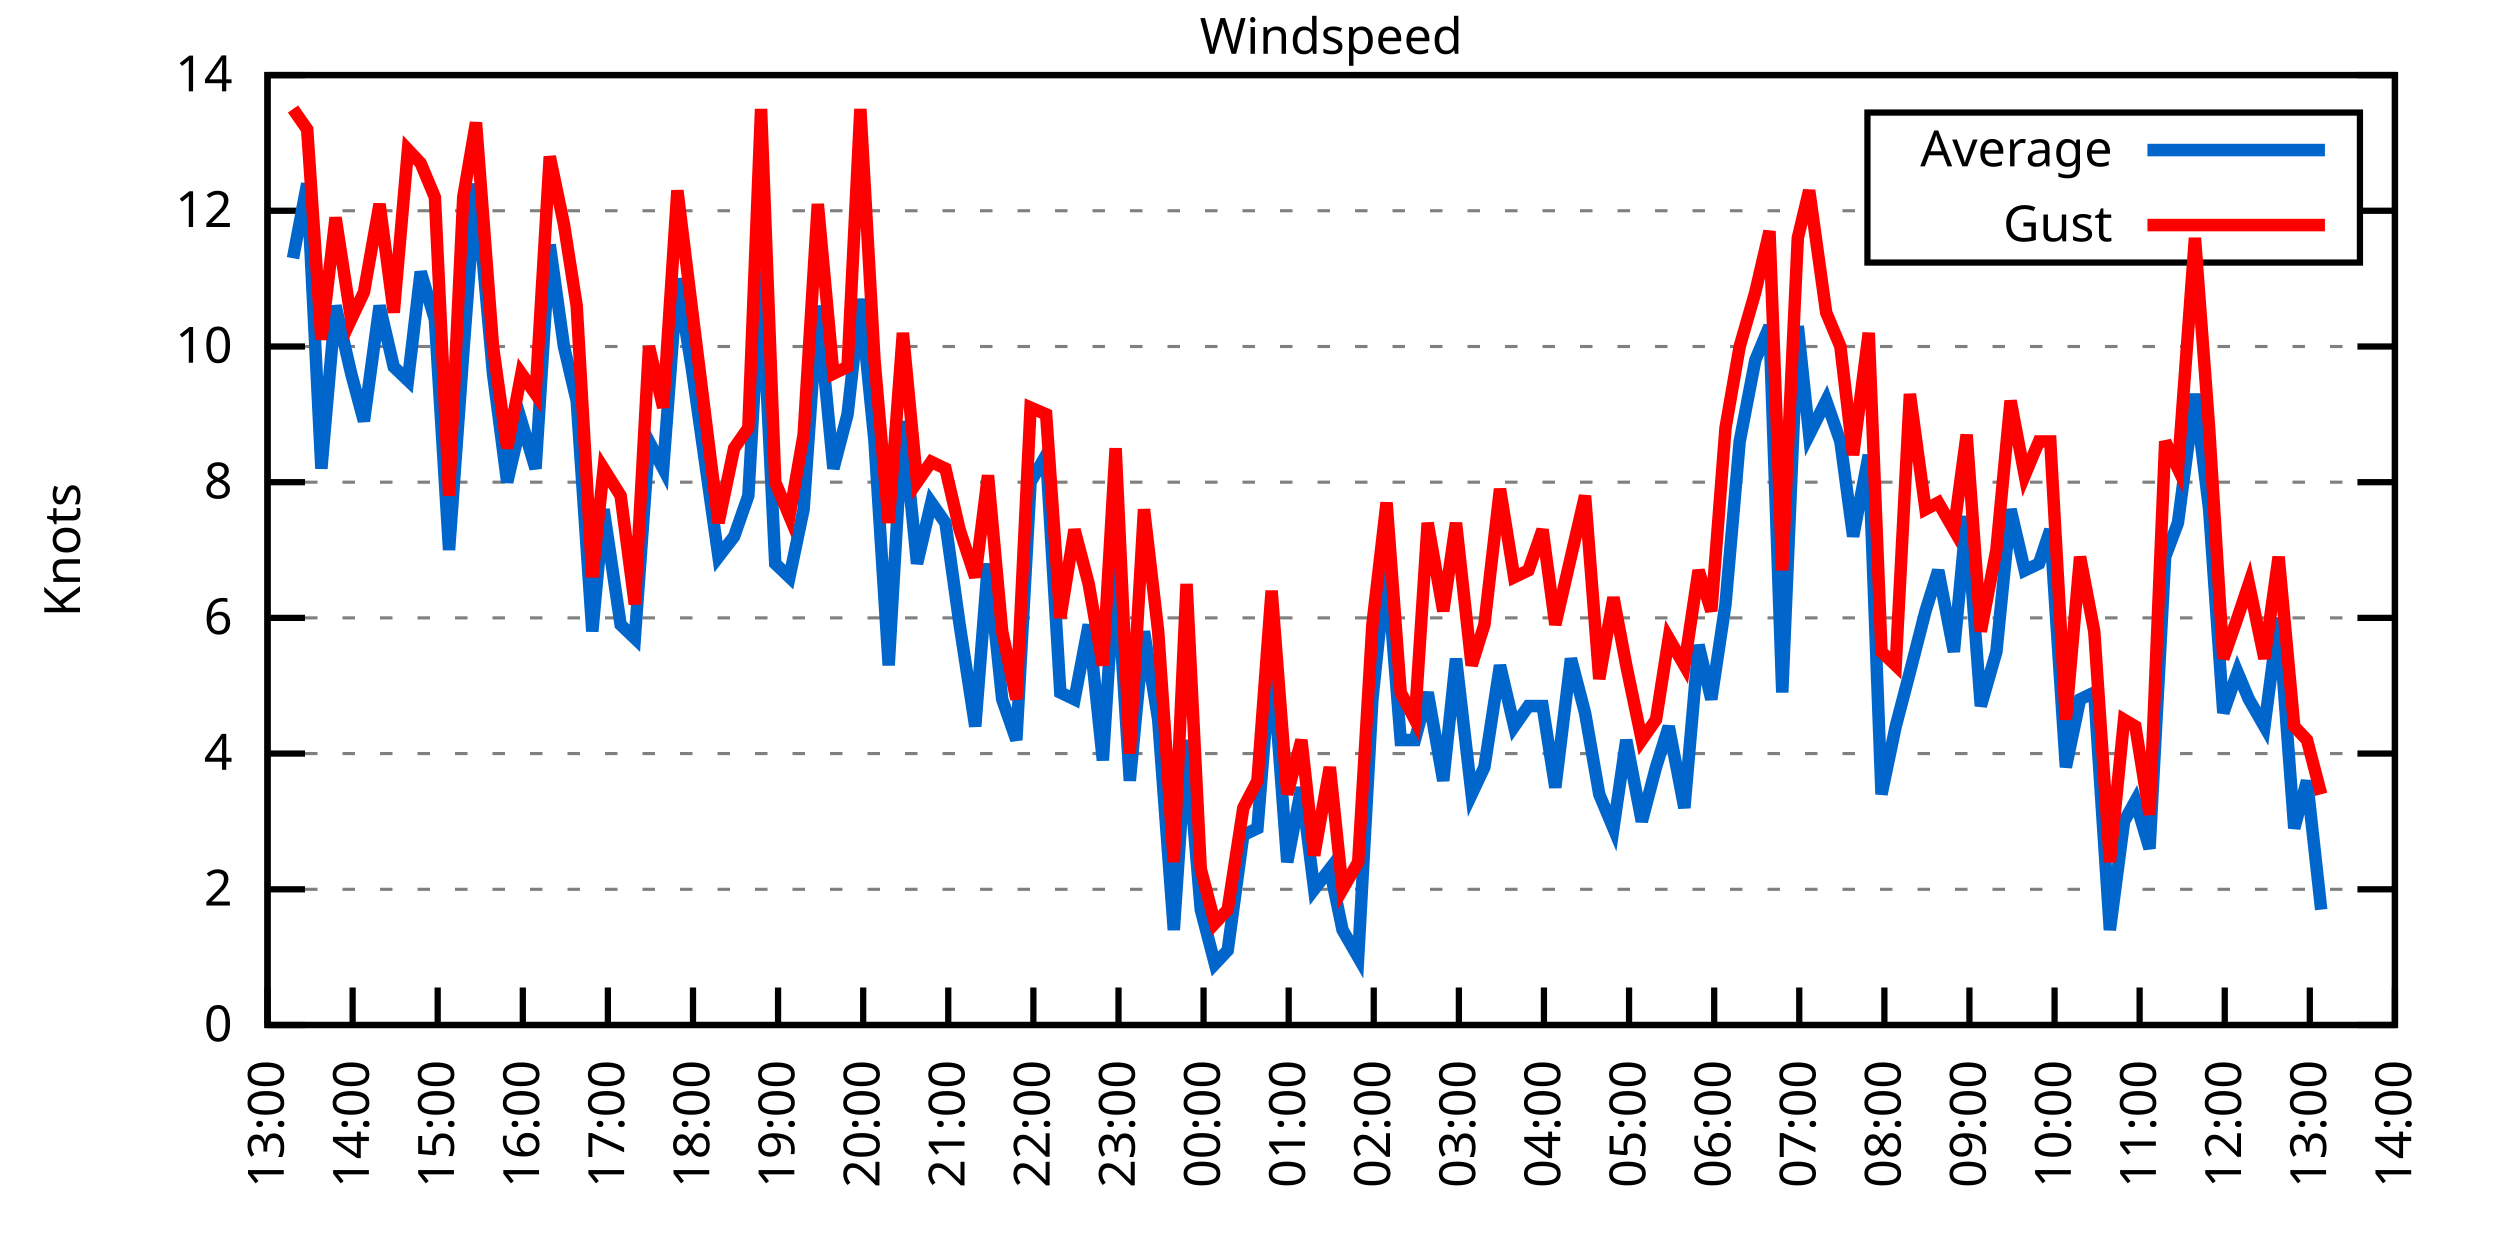
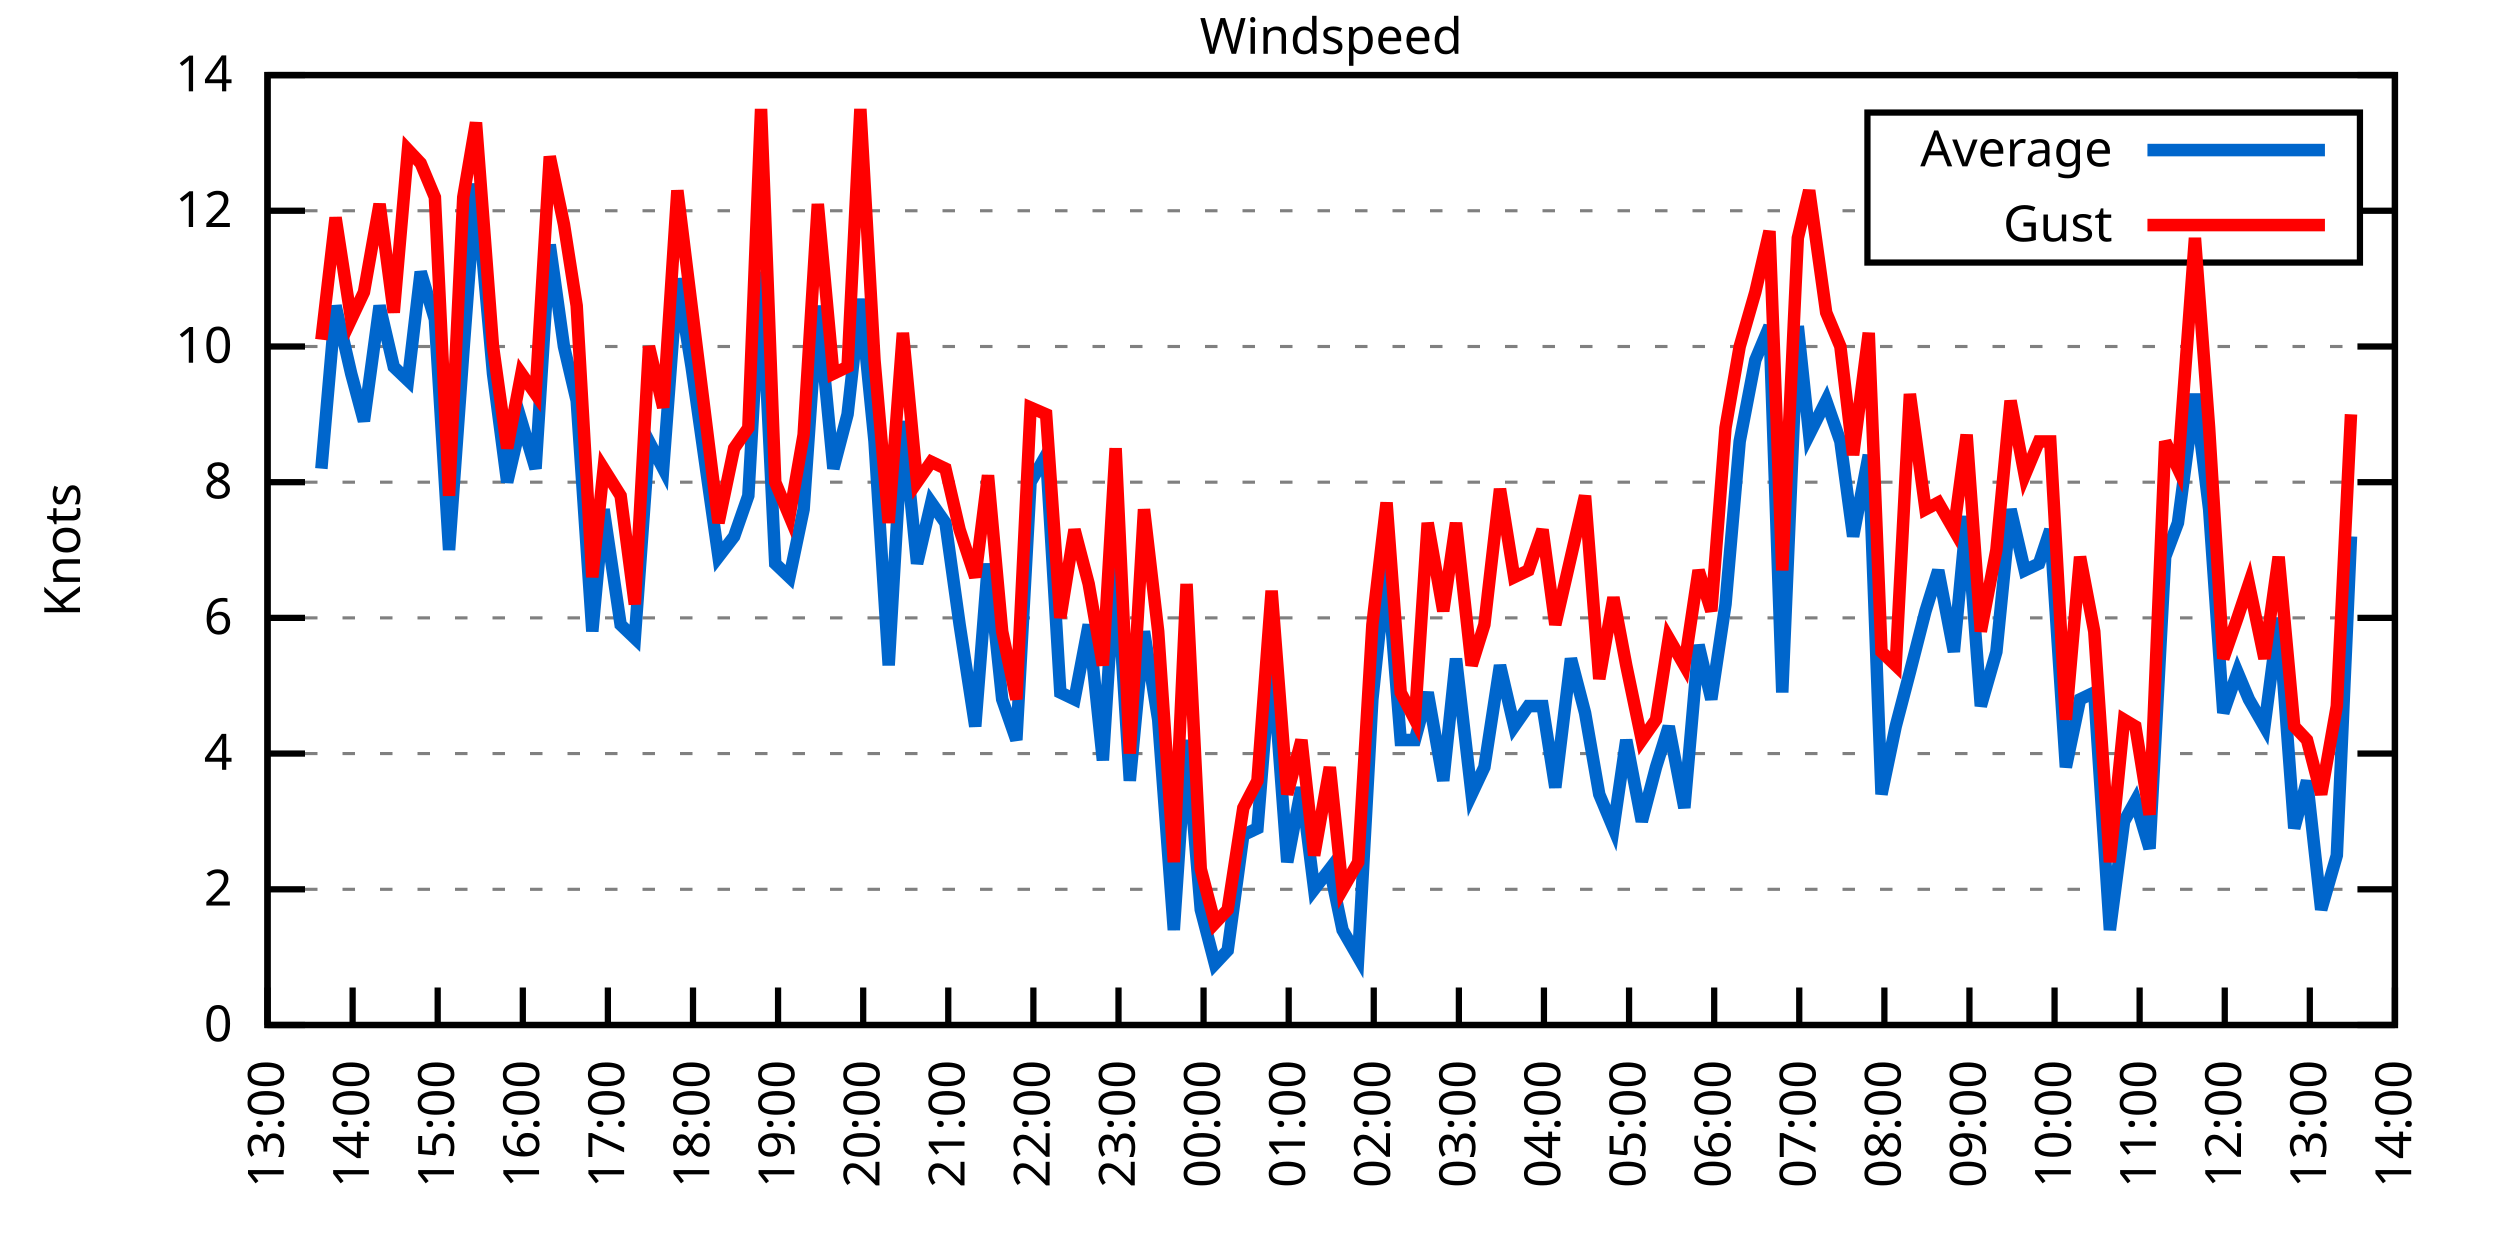
<svg xmlns="http://www.w3.org/2000/svg" xmlns:xlink="http://www.w3.org/1999/xlink" width="400" height="200" viewBox="0 0 400 200">
  <g id="gnuplot_canvas">
    <rect x="0" y="0" width="400" height="200" fill="none" />
    <defs>
      <circle id="gpDot" r="0.5" stroke-width="0.5" stroke="currentColor" />
      <path id="gpPt0" stroke-width="0.333" stroke="currentColor" d="M-1,0 h2 M0,-1 v2" />
      <path id="gpPt1" stroke-width="0.333" stroke="currentColor" d="M-1,-1 L1,1 M1,-1 L-1,1" />
      <path id="gpPt2" stroke-width="0.333" stroke="currentColor" d="M-1,0 L1,0 M0,-1 L0,1 M-1,-1 L1,1 M-1,1 L1,-1" />
      <rect id="gpPt3" stroke-width="0.333" stroke="currentColor" x="-1" y="-1" width="2" height="2" />
      <rect id="gpPt4" stroke-width="0.333" stroke="currentColor" fill="currentColor" x="-1" y="-1" width="2" height="2" />
      <circle id="gpPt5" stroke-width="0.333" stroke="currentColor" cx="0" cy="0" r="1" />
      <use xlink:href="#gpPt5" id="gpPt6" fill="currentColor" stroke="none" />
      <path id="gpPt7" stroke-width="0.333" stroke="currentColor" d="M0,-1.33 L-1.33,0.67 L1.33,0.67 z" />
      <use xlink:href="#gpPt7" id="gpPt8" fill="currentColor" stroke="none" />
      <use xlink:href="#gpPt7" id="gpPt9" stroke="currentColor" transform="rotate(180)" />
      <use xlink:href="#gpPt9" id="gpPt10" fill="currentColor" stroke="none" />
      <use xlink:href="#gpPt3" id="gpPt11" stroke="currentColor" transform="rotate(45)" />
      <use xlink:href="#gpPt11" id="gpPt12" fill="currentColor" stroke="none" />
      <path id="gpPt13" stroke-width="0.333" stroke="currentColor" d="M0,1.330 L1.265,0.411 L0.782,-1.067 L-0.782,-1.076 L-1.265,0.411 z" />
      <use xlink:href="#gpPt13" id="gpPt14" fill="currentColor" stroke="none" />
      <filter id="textbox" filterUnits="objectBoundingBox" x="0" y="0" height="1" width="1">
        <feFlood flood-color="white" flood-opacity="1" result="bgnd" />
        <feComposite in="SourceGraphic" in2="bgnd" operator="atop" />
      </filter>
      <filter id="greybox" filterUnits="objectBoundingBox" x="0" y="0" height="1" width="1">
        <feFlood flood-color="lightgrey" flood-opacity="1" result="grey" />
        <feComposite in="SourceGraphic" in2="grey" operator="atop" />
      </filter>
    </defs>
    <g fill="none" color="white" stroke="currentColor" stroke-width="1.00" stroke-linecap="butt" stroke-linejoin="miter">
</g>
    <g fill="none" color="black" stroke="currentColor" stroke-width="1.00" stroke-linecap="butt" stroke-linejoin="miter">
      <g stroke="none" shape-rendering="crispEdges">
        <polygon fill="rgb(255, 255, 255)" points="42.80,164.00 383.18,164.00 383.18,12.02 42.80,12.02 " />
      </g>
    </g>
    <g fill="none" color="black" stroke="currentColor" stroke-width="1.00" stroke-linecap="butt" stroke-linejoin="miter">
</g>
    <g fill="none" color="black" stroke="black" stroke-width="0.50" stroke-linecap="butt" stroke-linejoin="miter">
</g>
    <g fill="none" color="gray" stroke="currentColor" stroke-width="0.50" stroke-linecap="butt" stroke-linejoin="miter">
      <path stroke="gray" stroke-dasharray="2,4" class="gridline" d="M42.80,164.00 L383.19,164.00  " />
    </g>
    <g fill="none" color="gray" stroke="gray" stroke-width="1.00" stroke-linecap="butt" stroke-linejoin="miter">
</g>
    <g fill="none" color="black" stroke="currentColor" stroke-width="1.00" stroke-linecap="butt" stroke-linejoin="miter">
      <path stroke="black" d="M42.80,164.00 L48.80,164.00 M383.19,164.00 L377.19,164.00  " />
      <g transform="translate(37.20,166.60)" stroke="none" fill="black" font-family="Sans" font-size="8.00" text-anchor="end">
        <text>
          <tspan font-family="Sans"> 0</tspan>
        </text>
      </g>
    </g>
    <g fill="none" color="black" stroke="currentColor" stroke-width="1.00" stroke-linecap="butt" stroke-linejoin="miter">
</g>
    <g fill="none" color="black" stroke="black" stroke-width="0.50" stroke-linecap="butt" stroke-linejoin="miter">
</g>
    <g fill="none" color="gray" stroke="currentColor" stroke-width="0.50" stroke-linecap="butt" stroke-linejoin="miter">
      <path stroke="gray" stroke-dasharray="2,4" class="gridline" d="M42.80,142.29 L383.19,142.29  " />
    </g>
    <g fill="none" color="gray" stroke="gray" stroke-width="1.00" stroke-linecap="butt" stroke-linejoin="miter">
</g>
    <g fill="none" color="black" stroke="currentColor" stroke-width="1.00" stroke-linecap="butt" stroke-linejoin="miter">
      <path stroke="black" d="M42.80,142.29 L48.80,142.29 M383.19,142.29 L377.19,142.29  " />
      <g transform="translate(37.20,144.89)" stroke="none" fill="black" font-family="Sans" font-size="8.00" text-anchor="end">
        <text>
          <tspan font-family="Sans"> 2</tspan>
        </text>
      </g>
    </g>
    <g fill="none" color="black" stroke="currentColor" stroke-width="1.00" stroke-linecap="butt" stroke-linejoin="miter">
</g>
    <g fill="none" color="black" stroke="black" stroke-width="0.50" stroke-linecap="butt" stroke-linejoin="miter">
</g>
    <g fill="none" color="gray" stroke="currentColor" stroke-width="0.50" stroke-linecap="butt" stroke-linejoin="miter">
      <path stroke="gray" stroke-dasharray="2,4" class="gridline" d="M42.80,120.57 L383.19,120.57  " />
    </g>
    <g fill="none" color="gray" stroke="gray" stroke-width="1.00" stroke-linecap="butt" stroke-linejoin="miter">
</g>
    <g fill="none" color="black" stroke="currentColor" stroke-width="1.00" stroke-linecap="butt" stroke-linejoin="miter">
      <path stroke="black" d="M42.80,120.57 L48.80,120.57 M383.19,120.57 L377.19,120.57  " />
      <g transform="translate(37.20,123.17)" stroke="none" fill="black" font-family="Sans" font-size="8.00" text-anchor="end">
        <text>
          <tspan font-family="Sans"> 4</tspan>
        </text>
      </g>
    </g>
    <g fill="none" color="black" stroke="currentColor" stroke-width="1.00" stroke-linecap="butt" stroke-linejoin="miter">
</g>
    <g fill="none" color="black" stroke="black" stroke-width="0.50" stroke-linecap="butt" stroke-linejoin="miter">
</g>
    <g fill="none" color="gray" stroke="currentColor" stroke-width="0.50" stroke-linecap="butt" stroke-linejoin="miter">
      <path stroke="gray" stroke-dasharray="2,4" class="gridline" d="M42.80,98.86 L383.19,98.86  " />
    </g>
    <g fill="none" color="gray" stroke="gray" stroke-width="1.00" stroke-linecap="butt" stroke-linejoin="miter">
</g>
    <g fill="none" color="black" stroke="currentColor" stroke-width="1.00" stroke-linecap="butt" stroke-linejoin="miter">
      <path stroke="black" d="M42.80,98.86 L48.80,98.86 M383.19,98.86 L377.19,98.86  " />
      <g transform="translate(37.20,101.46)" stroke="none" fill="black" font-family="Sans" font-size="8.00" text-anchor="end">
        <text>
          <tspan font-family="Sans"> 6</tspan>
        </text>
      </g>
    </g>
    <g fill="none" color="black" stroke="currentColor" stroke-width="1.00" stroke-linecap="butt" stroke-linejoin="miter">
</g>
    <g fill="none" color="black" stroke="black" stroke-width="0.50" stroke-linecap="butt" stroke-linejoin="miter">
</g>
    <g fill="none" color="gray" stroke="currentColor" stroke-width="0.50" stroke-linecap="butt" stroke-linejoin="miter">
      <path stroke="gray" stroke-dasharray="2,4" class="gridline" d="M42.80,77.15 L383.19,77.15  " />
    </g>
    <g fill="none" color="gray" stroke="gray" stroke-width="1.00" stroke-linecap="butt" stroke-linejoin="miter">
</g>
    <g fill="none" color="black" stroke="currentColor" stroke-width="1.00" stroke-linecap="butt" stroke-linejoin="miter">
      <path stroke="black" d="M42.80,77.15 L48.80,77.15 M383.19,77.15 L377.19,77.15  " />
      <g transform="translate(37.20,79.75)" stroke="none" fill="black" font-family="Sans" font-size="8.00" text-anchor="end">
        <text>
          <tspan font-family="Sans"> 8</tspan>
        </text>
      </g>
    </g>
    <g fill="none" color="black" stroke="currentColor" stroke-width="1.00" stroke-linecap="butt" stroke-linejoin="miter">
</g>
    <g fill="none" color="black" stroke="black" stroke-width="0.50" stroke-linecap="butt" stroke-linejoin="miter">
</g>
    <g fill="none" color="gray" stroke="currentColor" stroke-width="0.50" stroke-linecap="butt" stroke-linejoin="miter">
      <path stroke="gray" stroke-dasharray="2,4" class="gridline" d="M42.80,55.44 L383.19,55.44  " />
    </g>
    <g fill="none" color="gray" stroke="gray" stroke-width="1.00" stroke-linecap="butt" stroke-linejoin="miter">
</g>
    <g fill="none" color="black" stroke="currentColor" stroke-width="1.00" stroke-linecap="butt" stroke-linejoin="miter">
      <path stroke="black" d="M42.80,55.44 L48.80,55.44 M383.19,55.44 L377.19,55.44  " />
      <g transform="translate(37.20,58.04)" stroke="none" fill="black" font-family="Sans" font-size="8.00" text-anchor="end">
        <text>
          <tspan font-family="Sans"> 10</tspan>
        </text>
      </g>
    </g>
    <g fill="none" color="black" stroke="currentColor" stroke-width="1.00" stroke-linecap="butt" stroke-linejoin="miter">
</g>
    <g fill="none" color="black" stroke="black" stroke-width="0.50" stroke-linecap="butt" stroke-linejoin="miter">
</g>
    <g fill="none" color="gray" stroke="currentColor" stroke-width="0.50" stroke-linecap="butt" stroke-linejoin="miter">
      <path stroke="gray" stroke-dasharray="2,4" class="gridline" d="M42.80,33.72 L298.79,33.72 M377.59,33.72 L383.19,33.72  " />
    </g>
    <g fill="none" color="gray" stroke="gray" stroke-width="1.00" stroke-linecap="butt" stroke-linejoin="miter">
</g>
    <g fill="none" color="black" stroke="currentColor" stroke-width="1.00" stroke-linecap="butt" stroke-linejoin="miter">
      <path stroke="black" d="M42.80,33.72 L48.80,33.72 M383.19,33.72 L377.19,33.72  " />
      <g transform="translate(37.20,36.32)" stroke="none" fill="black" font-family="Sans" font-size="8.00" text-anchor="end">
        <text>
          <tspan font-family="Sans"> 12</tspan>
        </text>
      </g>
    </g>
    <g fill="none" color="black" stroke="currentColor" stroke-width="1.00" stroke-linecap="butt" stroke-linejoin="miter">
</g>
    <g fill="none" color="black" stroke="black" stroke-width="0.50" stroke-linecap="butt" stroke-linejoin="miter">
</g>
    <g fill="none" color="gray" stroke="currentColor" stroke-width="0.50" stroke-linecap="butt" stroke-linejoin="miter">
      <path stroke="gray" stroke-dasharray="2,4" class="gridline" d="M42.80,12.01 L383.19,12.01  " />
    </g>
    <g fill="none" color="gray" stroke="gray" stroke-width="1.00" stroke-linecap="butt" stroke-linejoin="miter">
</g>
    <g fill="none" color="black" stroke="currentColor" stroke-width="1.00" stroke-linecap="butt" stroke-linejoin="miter">
      <path stroke="black" d="M42.80,12.01 L48.80,12.01 M383.19,12.01 L377.19,12.01  " />
      <g transform="translate(37.20,14.61)" stroke="none" fill="black" font-family="Sans" font-size="8.00" text-anchor="end">
        <text>
          <tspan font-family="Sans"> 14</tspan>
        </text>
      </g>
    </g>
    <g fill="none" color="black" stroke="currentColor" stroke-width="1.00" stroke-linecap="butt" stroke-linejoin="miter">
      <path stroke="black" d="M42.80,164.00 L42.80,158.00  " />
      <g transform="translate(45.40,169.60) rotate(270.00)" stroke="none" fill="black" font-family="Sans" font-size="8.00" text-anchor="end">
        <text>
          <tspan font-family="Sans">13:00</tspan>
        </text>
      </g>
    </g>
    <g fill="none" color="black" stroke="currentColor" stroke-width="1.00" stroke-linecap="butt" stroke-linejoin="miter">
      <path stroke="black" d="M56.42,164.00 L56.42,158.00  " />
      <g transform="translate(59.02,169.60) rotate(270.00)" stroke="none" fill="black" font-family="Sans" font-size="8.00" text-anchor="end">
        <text>
          <tspan font-family="Sans">14:00</tspan>
        </text>
      </g>
    </g>
    <g fill="none" color="black" stroke="currentColor" stroke-width="1.00" stroke-linecap="butt" stroke-linejoin="miter">
      <path stroke="black" d="M70.03,164.00 L70.03,158.00  " />
      <g transform="translate(72.63,169.60) rotate(270.00)" stroke="none" fill="black" font-family="Sans" font-size="8.00" text-anchor="end">
        <text>
          <tspan font-family="Sans">15:00</tspan>
        </text>
      </g>
    </g>
    <g fill="none" color="black" stroke="currentColor" stroke-width="1.00" stroke-linecap="butt" stroke-linejoin="miter">
      <path stroke="black" d="M83.65,164.00 L83.65,158.00  " />
      <g transform="translate(86.25,169.60) rotate(270.00)" stroke="none" fill="black" font-family="Sans" font-size="8.00" text-anchor="end">
        <text>
          <tspan font-family="Sans">16:00</tspan>
        </text>
      </g>
    </g>
    <g fill="none" color="black" stroke="currentColor" stroke-width="1.00" stroke-linecap="butt" stroke-linejoin="miter">
      <path stroke="black" d="M97.26,164.00 L97.26,158.00  " />
      <g transform="translate(99.86,169.60) rotate(270.00)" stroke="none" fill="black" font-family="Sans" font-size="8.00" text-anchor="end">
        <text>
          <tspan font-family="Sans">17:00</tspan>
        </text>
      </g>
    </g>
    <g fill="none" color="black" stroke="currentColor" stroke-width="1.00" stroke-linecap="butt" stroke-linejoin="miter">
      <path stroke="black" d="M110.88,164.00 L110.88,158.00  " />
      <g transform="translate(113.48,169.60) rotate(270.00)" stroke="none" fill="black" font-family="Sans" font-size="8.00" text-anchor="end">
        <text>
          <tspan font-family="Sans">18:00</tspan>
        </text>
      </g>
    </g>
    <g fill="none" color="black" stroke="currentColor" stroke-width="1.00" stroke-linecap="butt" stroke-linejoin="miter">
      <path stroke="black" d="M124.49,164.00 L124.49,158.00  " />
      <g transform="translate(127.09,169.60) rotate(270.00)" stroke="none" fill="black" font-family="Sans" font-size="8.00" text-anchor="end">
        <text>
          <tspan font-family="Sans">19:00</tspan>
        </text>
      </g>
    </g>
    <g fill="none" color="black" stroke="currentColor" stroke-width="1.00" stroke-linecap="butt" stroke-linejoin="miter">
      <path stroke="black" d="M138.11,164.00 L138.11,158.00  " />
      <g transform="translate(140.71,169.60) rotate(270.00)" stroke="none" fill="black" font-family="Sans" font-size="8.00" text-anchor="end">
        <text>
          <tspan font-family="Sans">20:00</tspan>
        </text>
      </g>
    </g>
    <g fill="none" color="black" stroke="currentColor" stroke-width="1.00" stroke-linecap="butt" stroke-linejoin="miter">
      <path stroke="black" d="M151.72,164.00 L151.72,158.00  " />
      <g transform="translate(154.32,169.60) rotate(270.00)" stroke="none" fill="black" font-family="Sans" font-size="8.00" text-anchor="end">
        <text>
          <tspan font-family="Sans">21:00</tspan>
        </text>
      </g>
    </g>
    <g fill="none" color="black" stroke="currentColor" stroke-width="1.00" stroke-linecap="butt" stroke-linejoin="miter">
      <path stroke="black" d="M165.34,164.00 L165.34,158.00  " />
      <g transform="translate(167.94,169.60) rotate(270.00)" stroke="none" fill="black" font-family="Sans" font-size="8.00" text-anchor="end">
        <text>
          <tspan font-family="Sans">22:00</tspan>
        </text>
      </g>
    </g>
    <g fill="none" color="black" stroke="currentColor" stroke-width="1.00" stroke-linecap="butt" stroke-linejoin="miter">
      <path stroke="black" d="M178.96,164.00 L178.96,158.00  " />
      <g transform="translate(181.56,169.60) rotate(270.00)" stroke="none" fill="black" font-family="Sans" font-size="8.00" text-anchor="end">
        <text>
          <tspan font-family="Sans">23:00</tspan>
        </text>
      </g>
    </g>
    <g fill="none" color="black" stroke="currentColor" stroke-width="1.00" stroke-linecap="butt" stroke-linejoin="miter">
      <path stroke="black" d="M192.57,164.00 L192.57,158.00  " />
      <g transform="translate(195.17,169.60) rotate(270.00)" stroke="none" fill="black" font-family="Sans" font-size="8.00" text-anchor="end">
        <text>
          <tspan font-family="Sans">00:00</tspan>
        </text>
      </g>
    </g>
    <g fill="none" color="black" stroke="currentColor" stroke-width="1.00" stroke-linecap="butt" stroke-linejoin="miter">
      <path stroke="black" d="M206.19,164.00 L206.19,158.00  " />
      <g transform="translate(208.79,169.60) rotate(270.00)" stroke="none" fill="black" font-family="Sans" font-size="8.00" text-anchor="end">
        <text>
          <tspan font-family="Sans">01:00</tspan>
        </text>
      </g>
    </g>
    <g fill="none" color="black" stroke="currentColor" stroke-width="1.00" stroke-linecap="butt" stroke-linejoin="miter">
      <path stroke="black" d="M219.80,164.00 L219.80,158.00  " />
      <g transform="translate(222.40,169.60) rotate(270.00)" stroke="none" fill="black" font-family="Sans" font-size="8.00" text-anchor="end">
        <text>
          <tspan font-family="Sans">02:00</tspan>
        </text>
      </g>
    </g>
    <g fill="none" color="black" stroke="currentColor" stroke-width="1.00" stroke-linecap="butt" stroke-linejoin="miter">
      <path stroke="black" d="M233.42,164.00 L233.42,158.00  " />
      <g transform="translate(236.02,169.60) rotate(270.00)" stroke="none" fill="black" font-family="Sans" font-size="8.00" text-anchor="end">
        <text>
          <tspan font-family="Sans">03:00</tspan>
        </text>
      </g>
    </g>
    <g fill="none" color="black" stroke="currentColor" stroke-width="1.00" stroke-linecap="butt" stroke-linejoin="miter">
      <path stroke="black" d="M247.03,164.00 L247.03,158.00  " />
      <g transform="translate(249.63,169.60) rotate(270.00)" stroke="none" fill="black" font-family="Sans" font-size="8.00" text-anchor="end">
        <text>
          <tspan font-family="Sans">04:00</tspan>
        </text>
      </g>
    </g>
    <g fill="none" color="black" stroke="currentColor" stroke-width="1.00" stroke-linecap="butt" stroke-linejoin="miter">
      <path stroke="black" d="M260.65,164.00 L260.65,158.00  " />
      <g transform="translate(263.25,169.60) rotate(270.00)" stroke="none" fill="black" font-family="Sans" font-size="8.00" text-anchor="end">
        <text>
          <tspan font-family="Sans">05:00</tspan>
        </text>
      </g>
    </g>
    <g fill="none" color="black" stroke="currentColor" stroke-width="1.00" stroke-linecap="butt" stroke-linejoin="miter">
      <path stroke="black" d="M274.27,164.00 L274.27,158.00  " />
      <g transform="translate(276.87,169.60) rotate(270.00)" stroke="none" fill="black" font-family="Sans" font-size="8.00" text-anchor="end">
        <text>
          <tspan font-family="Sans">06:00</tspan>
        </text>
      </g>
    </g>
    <g fill="none" color="black" stroke="currentColor" stroke-width="1.00" stroke-linecap="butt" stroke-linejoin="miter">
      <path stroke="black" d="M287.88,164.00 L287.88,158.00  " />
      <g transform="translate(290.48,169.60) rotate(270.00)" stroke="none" fill="black" font-family="Sans" font-size="8.00" text-anchor="end">
        <text>
          <tspan font-family="Sans">07:00</tspan>
        </text>
      </g>
    </g>
    <g fill="none" color="black" stroke="currentColor" stroke-width="1.00" stroke-linecap="butt" stroke-linejoin="miter">
      <path stroke="black" d="M301.50,164.00 L301.50,158.00  " />
      <g transform="translate(304.10,169.60) rotate(270.00)" stroke="none" fill="black" font-family="Sans" font-size="8.00" text-anchor="end">
        <text>
          <tspan font-family="Sans">08:00</tspan>
        </text>
      </g>
    </g>
    <g fill="none" color="black" stroke="currentColor" stroke-width="1.00" stroke-linecap="butt" stroke-linejoin="miter">
      <path stroke="black" d="M315.11,164.00 L315.11,158.00  " />
      <g transform="translate(317.71,169.60) rotate(270.00)" stroke="none" fill="black" font-family="Sans" font-size="8.00" text-anchor="end">
        <text>
          <tspan font-family="Sans">09:00</tspan>
        </text>
      </g>
    </g>
    <g fill="none" color="black" stroke="currentColor" stroke-width="1.00" stroke-linecap="butt" stroke-linejoin="miter">
      <path stroke="black" d="M328.73,164.00 L328.73,158.00  " />
      <g transform="translate(331.33,169.60) rotate(270.00)" stroke="none" fill="black" font-family="Sans" font-size="8.00" text-anchor="end">
        <text>
          <tspan font-family="Sans">10:00</tspan>
        </text>
      </g>
    </g>
    <g fill="none" color="black" stroke="currentColor" stroke-width="1.00" stroke-linecap="butt" stroke-linejoin="miter">
      <path stroke="black" d="M342.34,164.00 L342.34,158.00  " />
      <g transform="translate(344.94,169.60) rotate(270.00)" stroke="none" fill="black" font-family="Sans" font-size="8.00" text-anchor="end">
        <text>
          <tspan font-family="Sans">11:00</tspan>
        </text>
      </g>
    </g>
    <g fill="none" color="black" stroke="currentColor" stroke-width="1.00" stroke-linecap="butt" stroke-linejoin="miter">
      <path stroke="black" d="M355.96,164.00 L355.96,158.00  " />
      <g transform="translate(358.56,169.60) rotate(270.00)" stroke="none" fill="black" font-family="Sans" font-size="8.00" text-anchor="end">
        <text>
          <tspan font-family="Sans">12:00</tspan>
        </text>
      </g>
    </g>
    <g fill="none" color="black" stroke="currentColor" stroke-width="1.00" stroke-linecap="butt" stroke-linejoin="miter">
      <path stroke="black" d="M369.57,164.00 L369.57,158.00  " />
      <g transform="translate(372.17,169.60) rotate(270.00)" stroke="none" fill="black" font-family="Sans" font-size="8.00" text-anchor="end">
        <text>
          <tspan font-family="Sans">13:00</tspan>
        </text>
      </g>
    </g>
    <g fill="none" color="black" stroke="currentColor" stroke-width="1.00" stroke-linecap="butt" stroke-linejoin="miter">
      <path stroke="black" d="M383.19,164.00 L383.19,158.00  " />
      <g transform="translate(385.79,169.60) rotate(270.00)" stroke="none" fill="black" font-family="Sans" font-size="8.00" text-anchor="end">
        <text>
          <tspan font-family="Sans">14:00</tspan>
        </text>
      </g>
    </g>
    <g fill="none" color="black" stroke="currentColor" stroke-width="1.00" stroke-linecap="butt" stroke-linejoin="miter">
</g>
    <g fill="none" color="black" stroke="currentColor" stroke-width="1.00" stroke-linecap="butt" stroke-linejoin="miter">
      <path stroke="black" d="M42.80,12.01 L42.80,164.00 L383.19,164.00 L383.19,12.01 L42.80,12.01 Z  " />
    </g>
    <g fill="none" color="black" stroke="currentColor" stroke-width="1.00" stroke-linecap="butt" stroke-linejoin="miter">
</g>
    <g fill="none" color="black" stroke="currentColor" stroke-width="1.00" stroke-linecap="butt" stroke-linejoin="miter">
      <path stroke="black" d="M298.79,42.01 L298.79,18.01 L377.59,18.01 L377.59,42.01 L298.79,42.01 Z  " />
    </g>
    <g id="Windspeed_plot_1">
      <g fill="none" color="white" stroke="black" stroke-width="2.00" stroke-linecap="butt" stroke-linejoin="miter">
</g>
      <g fill="none" color="black" stroke="currentColor" stroke-width="2.00" stroke-linecap="butt" stroke-linejoin="miter">
        <g transform="translate(337.99,26.61)" stroke="none" fill="black" font-family="Sans" font-size="8.00" text-anchor="end">
          <text>
            <tspan font-family="Sans">Average</tspan>
          </text>
        </g>
      </g>
      <g fill="none" color="black" stroke="currentColor" stroke-width="2.00" stroke-linecap="butt" stroke-linejoin="miter">
-         <path stroke="rgb(  0, 102, 204)" d="M343.59,24.01 L371.99,24.01 M46.88,41.32 L49.15,29.38 L51.42,74.98 L53.69,48.92 L56.19,59.78 L58.23,67.38   L60.73,48.92 L63.00,58.69 L65.27,60.86 L67.31,43.49 L69.58,51.09 L71.85,88.00 L74.12,56.52 L76.16,29.38   L78.88,59.78 L81.15,77.15 L83.42,67.38 L85.69,74.98 L87.96,39.15 L90.23,55.44 L92.27,64.12 L94.77,101.03   L96.58,81.49 L99.30,99.95 L101.57,102.12 L103.84,70.63 L106.11,74.98 L108.38,44.58 L110.65,58.69 L114.96,89.09   L117.46,85.83 L119.73,79.32 L121.77,43.49 L124.04,90.18 L126.31,92.35 L128.58,81.49 L130.85,48.92 L133.34,74.98   L135.61,66.29 L137.66,47.84 L139.92,70.63 L142.19,106.46 L144.46,67.38 L146.73,90.18 L149.00,80.41 L151.27,83.66   L153.54,99.95 L156.04,116.23 L158.08,90.18 L160.35,111.89 L162.62,118.40 L164.89,77.15 L167.38,72.81 L169.65,110.80   L171.92,111.89 L174.19,99.95 L176.46,121.66 L178.50,89.09 L180.77,124.92 L183.04,101.03 L185.31,115.15 L187.81,148.80   L189.85,118.40 L192.12,145.54 L194.39,154.23 L196.43,152.06 L198.93,133.60 L201.19,132.52 L203.46,104.29 L205.96,137.94   L208.23,126.00 L210.27,142.29 L212.77,139.03 L214.81,148.80 L217.31,153.14 L219.58,111.89 L221.85,90.18 L224.11,118.40   L226.38,118.40 L228.43,110.80 L230.92,124.92 L232.96,105.38 L235.46,127.09 L237.50,122.75 L240.00,106.46 L242.27,116.23   L244.54,112.97 L246.81,112.97 L248.85,126.00 L251.35,105.38 L253.61,114.06 L255.88,127.09 L258.15,132.52 L260.20,118.40   L262.69,131.43 L264.96,122.75 L267.00,116.23 L269.50,129.26 L271.77,103.20 L273.81,111.89 L276.08,96.69 L278.35,70.63   L280.85,57.61 L283.12,52.18 L285.16,110.80 L287.65,52.18 L289.47,69.55 L292.19,64.12 L294.46,70.63 L296.50,85.83   L299.00,72.81 L301.04,127.09 L303.31,116.23 L305.58,107.55 L308.08,97.78 L310.12,91.26 L312.62,104.29 L314.66,82.58   L316.93,112.97 L319.42,104.29 L321.69,81.49 L323.96,91.26 L326.23,90.18 L328.05,84.75 L330.54,122.75 L332.81,111.89   L335.08,110.80 L337.58,148.80 L339.85,131.43 L341.66,128.17 L343.93,135.77 L346.43,89.09 L348.47,83.66 L351.19,63.04   L353.46,81.49 L355.73,114.06 L358.00,107.55 L359.82,111.89 L362.31,116.23 L364.58,98.86 L367.08,132.52 L369.12,124.92   L371.39,145.54  " />
+         <path stroke="rgb(  0, 102, 204)" d="M343.59,24.01 L371.99,24.01 M51.42,74.98 L53.69,48.92 L56.19,59.78 L58.23,67.38 L60.73,48.92 L63.00,58.69   L65.27,60.86 L67.31,43.49 L69.58,51.09 L71.85,88.00 L74.12,56.52 L76.16,29.38 L78.88,59.78 L81.15,77.15   L83.42,67.38 L85.69,74.98 L87.96,39.15 L90.23,55.44 L92.27,64.12 L94.77,101.03 L96.58,81.49 L99.30,99.95   L101.57,102.12 L103.84,70.63 L106.11,74.98 L108.38,44.58 L110.65,58.69 L114.96,89.09 L117.46,85.83 L119.73,79.32   L121.77,43.49 L124.04,90.18 L126.31,92.35 L128.58,81.49 L130.85,48.92 L133.34,74.98 L135.61,66.29 L137.66,47.84   L139.92,70.63 L142.19,106.46 L144.46,67.38 L146.73,90.18 L149.00,80.41 L151.27,83.66 L153.54,99.95 L156.04,116.23   L158.08,90.18 L160.35,111.89 L162.62,118.40 L164.89,77.15 L167.38,72.81 L169.65,110.80 L171.92,111.89 L174.19,99.95   L176.46,121.66 L178.50,89.09 L180.77,124.92 L183.04,101.03 L185.31,115.15 L187.81,148.80 L189.85,118.40 L192.12,145.54   L194.39,154.23 L196.43,152.06 L198.93,133.60 L201.19,132.52 L203.46,104.29 L205.96,137.94 L208.23,126.00 L210.27,142.29   L212.77,139.03 L214.81,148.80 L217.31,153.14 L219.58,111.89 L221.85,90.18 L224.11,118.40 L226.38,118.40 L228.43,110.80   L230.92,124.92 L232.96,105.38 L235.46,127.09 L237.50,122.75 L240.00,106.46 L242.27,116.23 L244.54,112.97 L246.81,112.97   L248.85,126.00 L251.35,105.38 L253.61,114.06 L255.88,127.09 L258.15,132.52 L260.20,118.40 L262.69,131.43 L264.96,122.75   L267.00,116.23 L269.50,129.26 L271.77,103.20 L273.81,111.89 L276.08,96.69 L278.35,70.63 L280.85,57.61 L283.12,52.18   L285.16,110.80 L287.65,52.18 L289.47,69.55 L292.19,64.12 L294.46,70.63 L296.50,85.83 L299.00,72.81 L301.04,127.09   L303.31,116.23 L305.58,107.55 L308.08,97.78 L310.12,91.26 L312.62,104.29 L314.66,82.58 L316.93,112.97 L319.42,104.29   L321.69,81.49 L323.96,91.26 L326.23,90.18 L328.05,84.75 L330.54,122.75 L332.81,111.89 L335.08,110.80 L337.58,148.80   L339.85,131.43 L341.66,128.17 L343.93,135.77 L346.43,89.09 L348.47,83.66 L351.19,63.04 L353.46,81.49 L355.73,114.06   L358.00,107.55 L359.82,111.89 L362.31,116.23 L364.58,98.86 L367.08,132.52 L369.12,124.92 L371.39,145.54 L373.89,136.86   L376.16,85.83  " />
      </g>
    </g>
    <g id="Windspeed_plot_2">
      <g fill="none" color="black" stroke="currentColor" stroke-width="2.00" stroke-linecap="butt" stroke-linejoin="miter">
        <g transform="translate(337.99,38.61)" stroke="none" fill="black" font-family="Sans" font-size="8.00" text-anchor="end">
          <text>
            <tspan font-family="Sans">Gust</tspan>
          </text>
        </g>
      </g>
      <g fill="none" color="black" stroke="currentColor" stroke-width="2.00" stroke-linecap="butt" stroke-linejoin="miter">
-         <path stroke="rgb(255,   0,   0)" d="M343.59,36.01 L371.99,36.01 M46.88,17.44 L49.15,20.70 L51.42,54.35 L53.69,34.81 L56.19,51.09 L58.23,46.75   L60.73,32.64 L63.00,50.01 L65.27,23.95 L67.31,26.12 L69.58,31.55 L71.85,79.32 L74.12,31.55 L76.16,19.61   L78.88,55.44 L81.15,71.72 L83.42,59.78 L85.69,63.04 L87.96,25.04 L90.23,35.89 L92.27,48.92 L94.77,92.35   L96.58,74.98 L99.30,79.32 L101.57,96.69 L103.84,55.44 L106.11,65.21 L108.38,30.47 L110.65,48.92 L114.96,83.66   L117.46,71.72 L119.73,68.46 L121.77,17.44 L124.04,77.15 L126.31,82.58 L128.58,69.55 L130.85,32.64 L133.34,59.78   L135.61,58.69 L137.66,17.44 L139.92,57.61 L142.19,83.66 L144.46,53.26 L146.73,77.15 L149.00,73.89 L151.27,74.98   L153.54,84.75 L156.04,92.35 L158.08,76.06 L160.35,101.03 L162.62,111.89 L164.89,65.21 L167.38,66.29 L169.65,98.86   L171.92,84.75 L174.19,93.43 L176.46,106.46 L178.50,71.72 L180.77,120.57 L183.04,81.49 L185.31,101.03 L187.81,137.94   L189.85,93.43 L192.12,139.03 L194.39,147.72 L196.43,145.54 L198.93,129.26 L201.19,124.92 L203.46,94.52 L205.96,127.09   L208.23,118.40 L210.27,136.86 L212.77,122.75 L214.81,142.29 L217.31,137.94 L219.58,99.95 L221.85,80.41 L224.11,110.80   L226.38,115.15 L228.43,83.66 L230.92,97.78 L232.96,83.66 L235.46,106.46 L237.50,99.95 L240.00,78.23 L242.27,92.35   L244.54,91.26 L246.81,84.75 L248.85,99.95 L251.35,89.09 L253.61,79.32 L255.88,108.63 L258.15,95.60 L260.20,106.46   L262.69,118.40 L264.96,115.15 L267.00,102.12 L269.50,106.46 L271.77,91.26 L273.81,97.78 L276.08,68.46 L278.35,55.44   L280.85,46.75 L283.12,36.98 L285.16,91.26 L287.65,38.07 L289.47,30.47 L292.19,50.01 L294.46,55.44 L296.50,72.81   L299.00,53.26 L301.04,104.29 L303.31,106.46 L305.58,63.04 L308.08,81.49 L310.12,80.41 L312.62,84.75 L314.66,69.55   L316.93,101.03 L319.42,88.00 L321.69,64.12 L323.96,76.06 L326.23,70.63 L328.05,70.63 L330.54,115.15 L332.81,89.09   L335.08,101.03 L337.58,137.94 L339.85,115.15 L341.66,116.23 L343.93,130.35 L346.43,70.63 L348.47,74.98 L351.19,38.07   L353.46,68.46 L355.73,105.38 L358.00,98.86 L359.82,93.43 L362.31,105.38 L364.58,89.09 L367.08,116.23 L369.12,118.40   L371.39,127.09  " />
+         <path stroke="rgb(255,   0,   0)" d="M343.59,36.01 L371.99,36.01 M51.42,54.35 L53.69,34.81 L56.19,51.09 L58.23,46.75 L60.73,32.64 L63.00,50.01   L65.27,23.95 L67.31,26.12 L69.58,31.55 L71.85,79.32 L74.12,31.55 L76.16,19.61 L78.88,55.44 L81.15,71.72   L83.42,59.78 L85.69,63.04 L87.96,25.04 L90.23,35.89 L92.27,48.92 L94.77,92.35 L96.58,74.98 L99.30,79.32   L101.57,96.69 L103.84,55.44 L106.11,65.21 L108.38,30.47 L110.65,48.92 L114.96,83.66 L117.46,71.72 L119.73,68.46   L121.77,17.44 L124.04,77.15 L126.31,82.58 L128.58,69.55 L130.85,32.64 L133.34,59.78 L135.61,58.69 L137.66,17.44   L139.92,57.61 L142.19,83.66 L144.46,53.26 L146.73,77.15 L149.00,73.89 L151.27,74.98 L153.54,84.75 L156.04,92.35   L158.08,76.06 L160.35,101.03 L162.62,111.89 L164.89,65.21 L167.38,66.29 L169.65,98.86 L171.92,84.75 L174.19,93.43   L176.46,106.46 L178.50,71.72 L180.77,120.57 L183.04,81.49 L185.31,101.03 L187.81,137.94 L189.85,93.43 L192.12,139.03   L194.39,147.72 L196.43,145.54 L198.93,129.26 L201.19,124.92 L203.46,94.52 L205.96,127.09 L208.23,118.40 L210.27,136.86   L212.77,122.75 L214.81,142.29 L217.31,137.94 L219.58,99.95 L221.85,80.41 L224.11,110.80 L226.38,115.15 L228.43,83.66   L230.92,97.78 L232.96,83.66 L235.46,106.46 L237.50,99.95 L240.00,78.23 L242.27,92.35 L244.54,91.26 L246.81,84.75   L248.85,99.95 L251.35,89.09 L253.61,79.32 L255.88,108.63 L258.15,95.60 L260.20,106.46 L262.69,118.40 L264.96,115.15   L267.00,102.12 L269.50,106.46 L271.77,91.26 L273.81,97.78 L276.08,68.46 L278.35,55.44 L280.85,46.75 L283.12,36.98   L285.16,91.26 L287.65,38.07 L289.47,30.47 L292.19,50.01 L294.46,55.44 L296.50,72.81 L299.00,53.26 L301.04,104.29   L303.31,106.46 L305.58,63.04 L308.08,81.49 L310.12,80.41 L312.62,84.75 L314.66,69.55 L316.93,101.03 L319.42,88.00   L321.69,64.12 L323.96,76.06 L326.23,70.63 L328.05,70.63 L330.54,115.15 L332.81,89.09 L335.08,101.03 L337.58,137.94   L339.85,115.15 L341.66,116.23 L343.93,130.35 L346.43,70.63 L348.47,74.98 L351.19,38.07 L353.46,68.46 L355.73,105.38   L358.00,98.86 L359.82,93.43 L362.31,105.38 L364.58,89.09 L367.08,116.23 L369.12,118.40 L371.39,127.09 L373.89,112.97   L376.16,66.29  " />
      </g>
    </g>
    <g fill="none" color="black" stroke="currentColor" stroke-width="2.00" stroke-linecap="butt" stroke-linejoin="miter">
</g>
    <g fill="none" color="black" stroke="black" stroke-width="1.00" stroke-linecap="butt" stroke-linejoin="miter">
</g>
    <g fill="none" color="black" stroke="currentColor" stroke-width="1.00" stroke-linecap="butt" stroke-linejoin="miter">
      <path stroke="black" d="M42.80,12.01 L42.80,164.00 L383.19,164.00 L383.19,12.01 L42.80,12.01 Z  " />
      <g transform="translate(12.80,88.01) rotate(270.00)" stroke="none" fill="black" font-family="Sans" font-size="8.00" text-anchor="middle">
        <text>
          <tspan font-family="Sans">Knots</tspan>
        </text>
      </g>
    </g>
    <g fill="none" color="black" stroke="currentColor" stroke-width="1.00" stroke-linecap="butt" stroke-linejoin="miter">
</g>
    <g fill="none" color="black" stroke="currentColor" stroke-width="1.00" stroke-linecap="butt" stroke-linejoin="miter">
      <g transform="translate(212.99,8.61)" stroke="none" fill="black" font-family="Sans" font-size="8.00" text-anchor="middle">
        <text>
          <tspan font-family="Sans">Windspeed</tspan>
        </text>
      </g>
    </g>
    <g fill="none" color="black" stroke="currentColor" stroke-width="1.00" stroke-linecap="butt" stroke-linejoin="miter">
</g>
  </g>
</svg>
